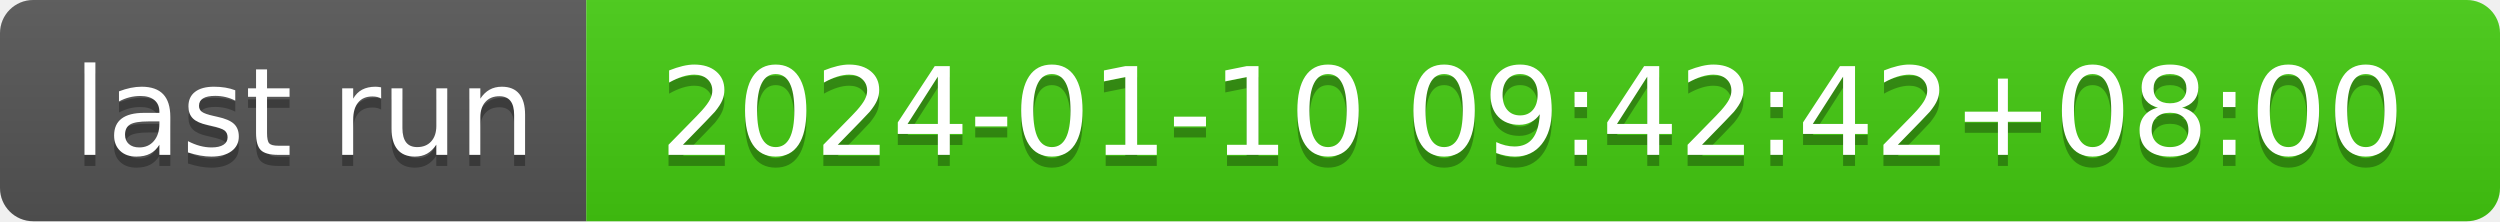
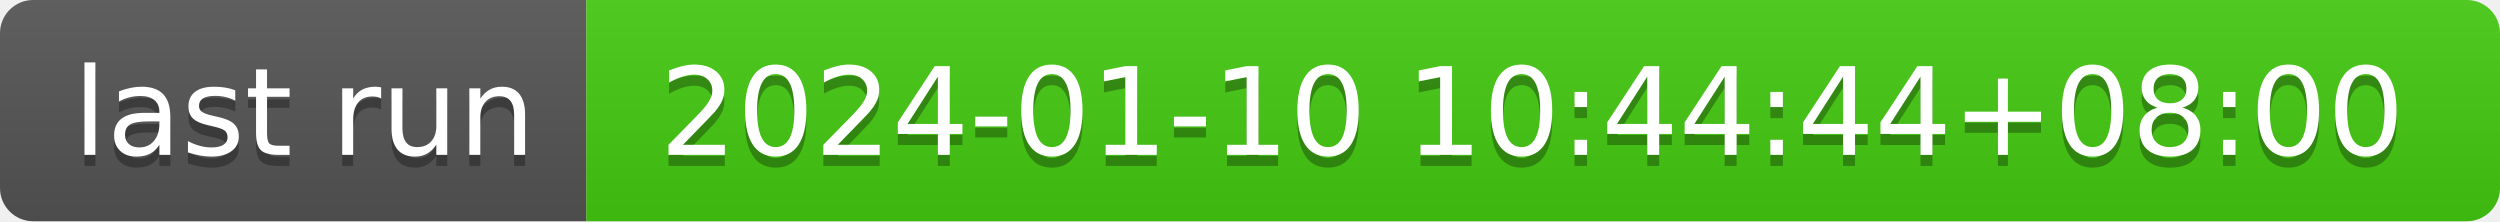
- <svg xmlns="http://www.w3.org/2000/svg" width="226" height="20" role="img" aria-label="last run: 2024-01-10 09:42:42+08:00">
+ <svg xmlns="http://www.w3.org/2000/svg" width="226" height="20" role="img" aria-label="last run: 2024-01-10 10:44:44+08:00">
  <linearGradient id="s" x2="0" y2="100%">
    <stop offset="0" stop-color="#bbb" stop-opacity=".1" />
    <stop offset="1" stop-opacity=".1" />
  </linearGradient>
  <clipPath id="r">
    <rect width="226" height="20" rx="3" fill="#fff" />
  </clipPath>
  <g clip-path="url(#r)">
    <rect width="53" height="20" fill="#555" />
    <rect x="53" width="173" height="20" fill="#4c1" />
    <rect width="226" height="20" fill="url(#s)" />
  </g>
  <g fill="#fff" text-anchor="middle" font-family="Verdana,Geneva,DejaVu Sans,sans-serif" text-rendering="geometricPrecision" font-size="110">
    <text aria-hidden="true" x="275" y="150" fill="#010101" fill-opacity=".3" transform="scale(.1)" textLength="430">last run</text>
    <text x="275" y="140" transform="scale(.1)" fill="#fff" textLength="430">last run</text>
-     <text aria-hidden="true" x="1385" y="150" fill="#010101" fill-opacity=".3" transform="scale(.1)" textLength="1630">2024-01-10 09:42:42+08:00</text>
-     <text x="1385" y="140" transform="scale(.1)" fill="#fff" textLength="1630">2024-01-10 09:42:42+08:00</text>
+     <text aria-hidden="true" x="1385" y="150" fill="#010101" fill-opacity=".3" transform="scale(.1)" textLength="1630">2024-01-10 10:44:44+08:00</text>
+     <text x="1385" y="140" transform="scale(.1)" fill="#fff" textLength="1630">2024-01-10 10:44:44+08:00</text>
  </g>
</svg>
